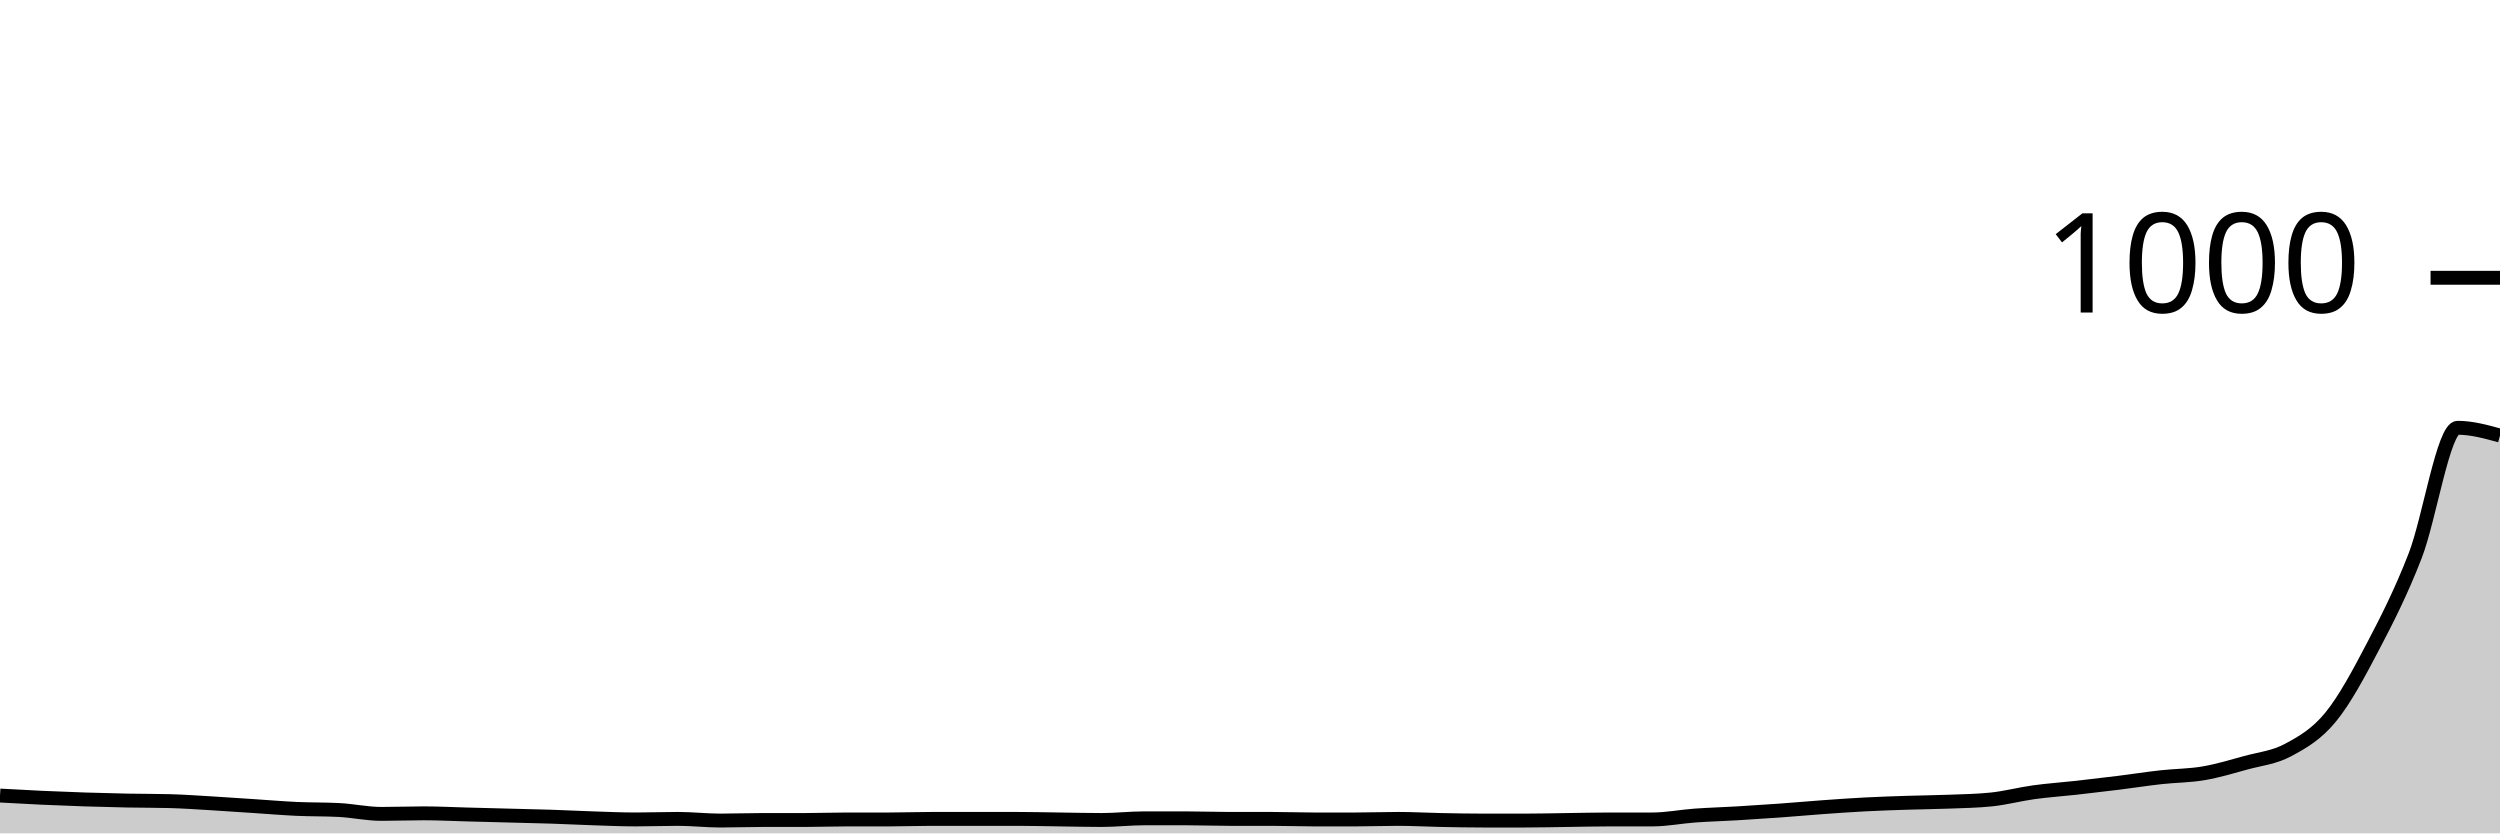
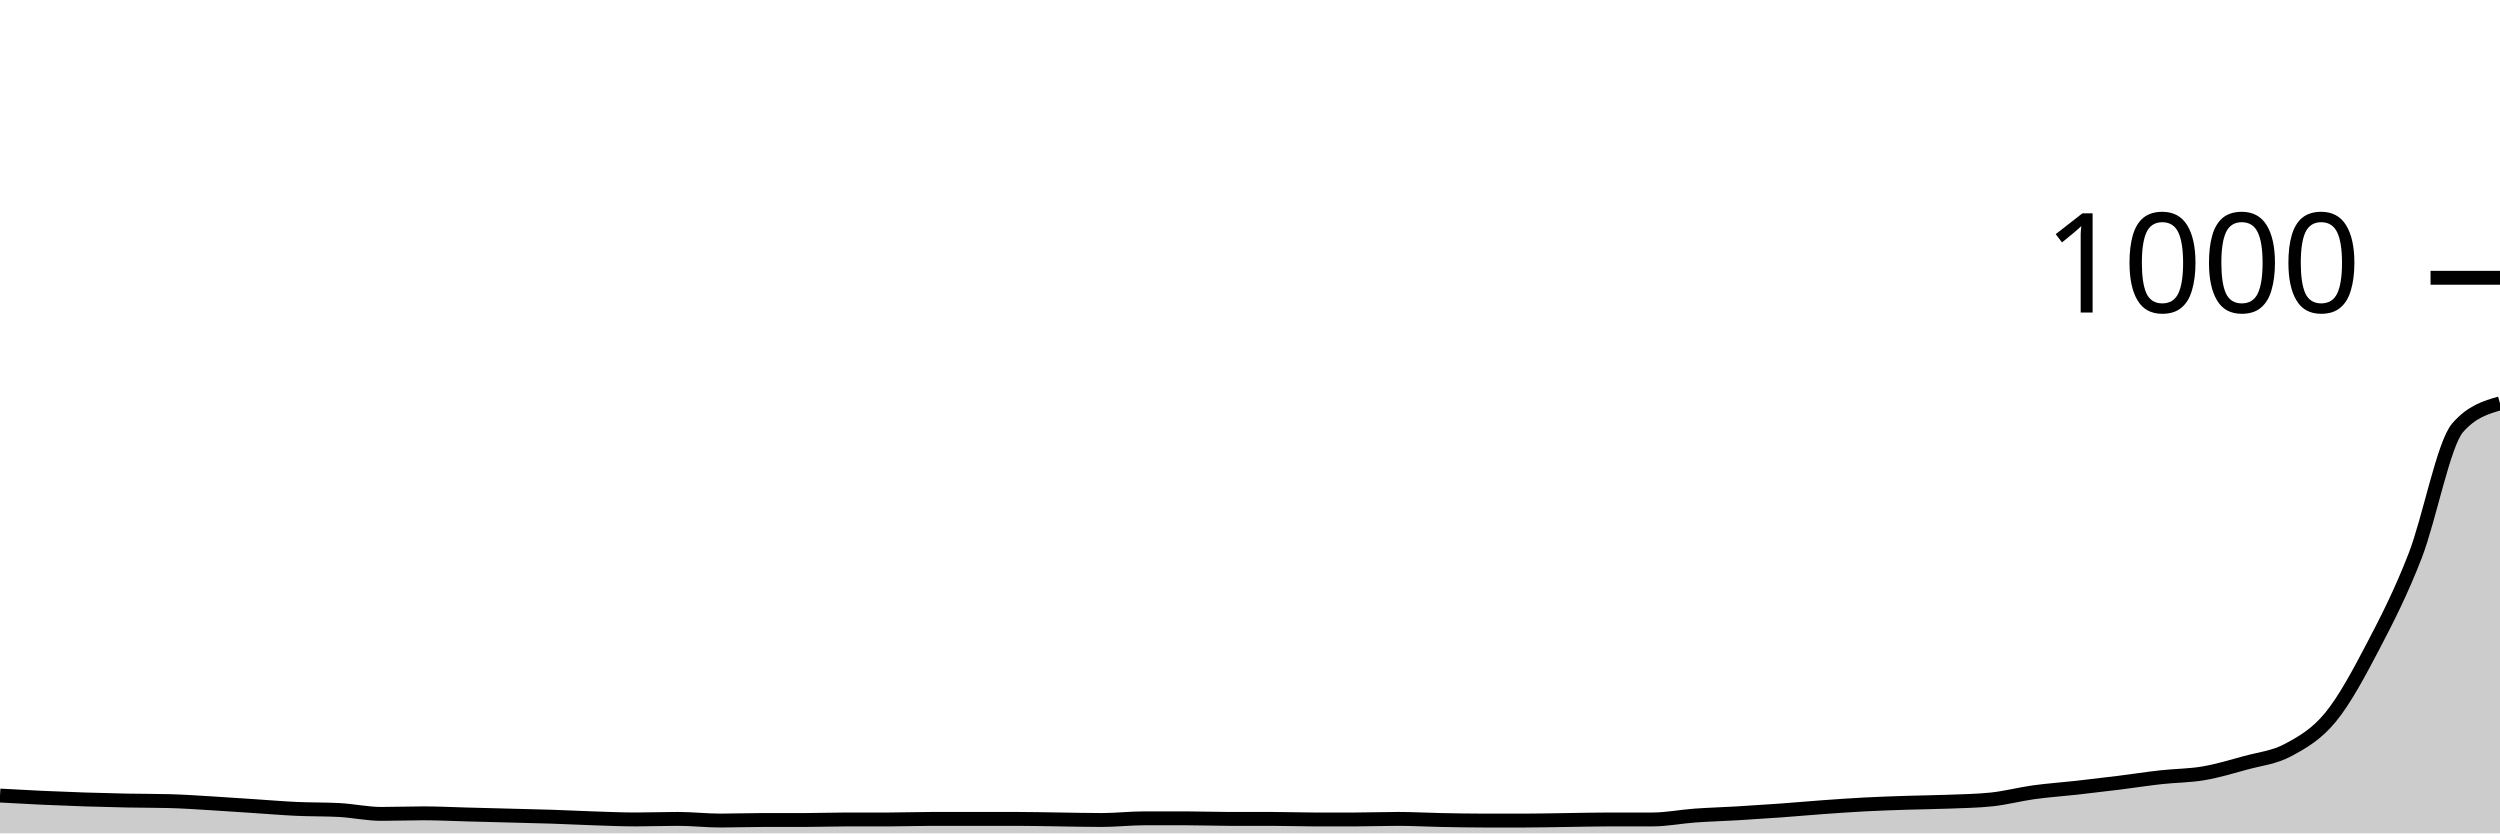
<svg xmlns="http://www.w3.org/2000/svg" viewBox="0 0 180 60">
  <g transform="translate(0,20)">
-     <path class="area" fill="rgba(0, 0, 0, 0.2)" d="M0,37.28C1.017,37.337,2.034,37.393,3.051,37.44C4.068,37.487,5.085,37.527,6.102,37.56C7.119,37.593,8.136,37.62,9.153,37.64C10.169,37.66,11.186,37.653,12.203,37.68C13.22,37.707,14.237,37.78,15.254,37.84C16.271,37.9,17.288,37.973,18.305,38.04C19.322,38.107,20.339,38.193,21.356,38.24C22.373,38.287,23.39,38.267,24.407,38.32C25.424,38.373,26.441,38.6,27.458,38.6C28.475,38.6,29.492,38.56,30.508,38.56C31.525,38.56,32.542,38.613,33.559,38.64C34.576,38.667,35.593,38.693,36.61,38.72C37.627,38.747,38.644,38.767,39.661,38.8C40.678,38.833,41.695,38.887,42.712,38.92C43.729,38.953,44.746,39,45.763,39C46.78,39,47.797,38.96,48.814,38.96C49.831,38.96,50.847,39.08,51.864,39.08C52.881,39.08,53.898,39.04,54.915,39.04C55.932,39.04,56.949,39.04,57.966,39.04C58.983,39.04,60,39,61.017,39C62.034,39,63.051,39,64.068,39C65.085,39,66.102,38.96,67.119,38.96C68.136,38.96,69.153,38.96,70.169,38.96C71.186,38.96,72.203,38.96,73.22,38.96C74.237,38.96,75.254,38.987,76.271,39C77.288,39.013,78.305,39.04,79.322,39.04C80.339,39.04,81.356,38.92,82.373,38.92C83.39,38.92,84.407,38.92,85.424,38.92C86.441,38.92,87.458,38.96,88.475,38.96C89.492,38.96,90.508,38.96,91.525,38.96C92.542,38.96,93.559,39,94.576,39C95.593,39,96.61,39,97.627,39C98.644,39,99.661,38.96,100.678,38.96C101.695,38.96,102.712,39.02,103.729,39.04C104.746,39.06,105.763,39.08,106.78,39.08C107.797,39.08,108.814,39.08,109.831,39.08C110.847,39.08,111.864,39.053,112.881,39.04C113.898,39.027,114.915,39,115.932,39C116.949,39,117.966,39,118.983,39C120,39,121.017,38.793,122.034,38.72C123.051,38.647,124.068,38.62,125.085,38.56C126.102,38.5,127.119,38.433,128.136,38.36C129.153,38.287,130.169,38.193,131.186,38.12C132.203,38.047,133.22,37.973,134.237,37.92C135.254,37.867,136.271,37.833,137.288,37.8C138.305,37.767,139.322,37.76,140.339,37.72C141.356,37.68,142.373,37.667,143.39,37.56C144.407,37.453,145.424,37.18,146.441,37.04C147.458,36.9,148.475,36.833,149.492,36.72C150.508,36.607,151.525,36.487,152.542,36.36C153.559,36.233,154.576,36.073,155.593,35.96C156.61,35.847,157.627,35.853,158.644,35.68C159.661,35.507,160.678,35.2,161.695,34.92C162.712,34.64,163.729,34.547,164.746,34C165.763,33.453,166.78,32.88,167.797,31.64C168.814,30.4,169.831,28.5,170.847,26.56C171.864,24.62,172.881,22.627,173.898,20C174.915,17.373,175.932,10.8,176.949,10.8C177.966,10.8,178.983,11.08,180,11.36L180,40C178.983,40,177.966,40,176.949,40C175.932,40,174.915,40,173.898,40C172.881,40,171.864,40,170.847,40C169.831,40,168.814,40,167.797,40C166.78,40,165.763,40,164.746,40C163.729,40,162.712,40,161.695,40C160.678,40,159.661,40,158.644,40C157.627,40,156.61,40,155.593,40C154.576,40,153.559,40,152.542,40C151.525,40,150.508,40,149.492,40C148.475,40,147.458,40,146.441,40C145.424,40,144.407,40,143.39,40C142.373,40,141.356,40,140.339,40C139.322,40,138.305,40,137.288,40C136.271,40,135.254,40,134.237,40C133.22,40,132.203,40,131.186,40C130.169,40,129.153,40,128.136,40C127.119,40,126.102,40,125.085,40C124.068,40,123.051,40,122.034,40C121.017,40,120,40,118.983,40C117.966,40,116.949,40,115.932,40C114.915,40,113.898,40,112.881,40C111.864,40,110.847,40,109.831,40C108.814,40,107.797,40,106.78,40C105.763,40,104.746,40,103.729,40C102.712,40,101.695,40,100.678,40C99.661,40,98.644,40,97.627,40C96.61,40,95.593,40,94.576,40C93.559,40,92.542,40,91.525,40C90.508,40,89.492,40,88.475,40C87.458,40,86.441,40,85.424,40C84.407,40,83.39,40,82.373,40C81.356,40,80.339,40,79.322,40C78.305,40,77.288,40,76.271,40C75.254,40,74.237,40,73.22,40C72.203,40,71.186,40,70.169,40C69.153,40,68.136,40,67.119,40C66.102,40,65.085,40,64.068,40C63.051,40,62.034,40,61.017,40C60,40,58.983,40,57.966,40C56.949,40,55.932,40,54.915,40C53.898,40,52.881,40,51.864,40C50.847,40,49.831,40,48.814,40C47.797,40,46.78,40,45.763,40C44.746,40,43.729,40,42.712,40C41.695,40,40.678,40,39.661,40C38.644,40,37.627,40,36.61,40C35.593,40,34.576,40,33.559,40C32.542,40,31.525,40,30.508,40C29.492,40,28.475,40,27.458,40C26.441,40,25.424,40,24.407,40C23.39,40,22.373,40,21.356,40C20.339,40,19.322,40,18.305,40C17.288,40,16.271,40,15.254,40C14.237,40,13.22,40,12.203,40C11.186,40,10.169,40,9.153,40C8.136,40,7.119,40,6.102,40C5.085,40,4.068,40,3.051,40C2.034,40,1.017,40,0,40Z" />
-     <path class="line" stroke="black" fill="none" d="M0,37.28C1.017,37.337,2.034,37.393,3.051,37.44C4.068,37.487,5.085,37.527,6.102,37.56C7.119,37.593,8.136,37.62,9.153,37.64C10.169,37.66,11.186,37.653,12.203,37.68C13.22,37.707,14.237,37.78,15.254,37.84C16.271,37.9,17.288,37.973,18.305,38.04C19.322,38.107,20.339,38.193,21.356,38.24C22.373,38.287,23.39,38.267,24.407,38.32C25.424,38.373,26.441,38.6,27.458,38.6C28.475,38.6,29.492,38.56,30.508,38.56C31.525,38.56,32.542,38.613,33.559,38.64C34.576,38.667,35.593,38.693,36.61,38.72C37.627,38.747,38.644,38.767,39.661,38.8C40.678,38.833,41.695,38.887,42.712,38.92C43.729,38.953,44.746,39,45.763,39C46.78,39,47.797,38.96,48.814,38.96C49.831,38.96,50.847,39.08,51.864,39.08C52.881,39.08,53.898,39.04,54.915,39.04C55.932,39.04,56.949,39.04,57.966,39.04C58.983,39.04,60,39,61.017,39C62.034,39,63.051,39,64.068,39C65.085,39,66.102,38.96,67.119,38.96C68.136,38.96,69.153,38.96,70.169,38.96C71.186,38.96,72.203,38.96,73.22,38.96C74.237,38.96,75.254,38.987,76.271,39C77.288,39.013,78.305,39.04,79.322,39.04C80.339,39.04,81.356,38.92,82.373,38.92C83.39,38.92,84.407,38.92,85.424,38.92C86.441,38.92,87.458,38.96,88.475,38.96C89.492,38.96,90.508,38.96,91.525,38.96C92.542,38.96,93.559,39,94.576,39C95.593,39,96.61,39,97.627,39C98.644,39,99.661,38.96,100.678,38.96C101.695,38.96,102.712,39.02,103.729,39.04C104.746,39.06,105.763,39.08,106.78,39.08C107.797,39.08,108.814,39.08,109.831,39.08C110.847,39.08,111.864,39.053,112.881,39.04C113.898,39.027,114.915,39,115.932,39C116.949,39,117.966,39,118.983,39C120,39,121.017,38.793,122.034,38.72C123.051,38.647,124.068,38.62,125.085,38.56C126.102,38.5,127.119,38.433,128.136,38.36C129.153,38.287,130.169,38.193,131.186,38.12C132.203,38.047,133.22,37.973,134.237,37.92C135.254,37.867,136.271,37.833,137.288,37.8C138.305,37.767,139.322,37.76,140.339,37.72C141.356,37.68,142.373,37.667,143.39,37.56C144.407,37.453,145.424,37.18,146.441,37.04C147.458,36.9,148.475,36.833,149.492,36.72C150.508,36.607,151.525,36.487,152.542,36.36C153.559,36.233,154.576,36.073,155.593,35.96C156.61,35.847,157.627,35.853,158.644,35.68C159.661,35.507,160.678,35.2,161.695,34.92C162.712,34.64,163.729,34.547,164.746,34C165.763,33.453,166.78,32.88,167.797,31.64C168.814,30.4,169.831,28.5,170.847,26.56C171.864,24.62,172.881,22.627,173.898,20C174.915,17.373,175.932,10.8,176.949,10.8C177.966,10.8,178.983,11.08,180,11.36" />
+     <path class="area" fill="rgba(0, 0, 0, 0.2)" d="M0,37.28C1.017,37.337,2.034,37.393,3.051,37.44C4.068,37.487,5.085,37.527,6.102,37.56C7.119,37.593,8.136,37.62,9.153,37.64C10.169,37.66,11.186,37.653,12.203,37.68C13.22,37.707,14.237,37.78,15.254,37.84C16.271,37.9,17.288,37.973,18.305,38.04C19.322,38.107,20.339,38.193,21.356,38.24C22.373,38.287,23.39,38.267,24.407,38.32C25.424,38.373,26.441,38.6,27.458,38.6C28.475,38.6,29.492,38.56,30.508,38.56C31.525,38.56,32.542,38.613,33.559,38.64C34.576,38.667,35.593,38.693,36.61,38.72C37.627,38.747,38.644,38.767,39.661,38.8C40.678,38.833,41.695,38.887,42.712,38.92C43.729,38.953,44.746,39,45.763,39C46.78,39,47.797,38.96,48.814,38.96C49.831,38.96,50.847,39.08,51.864,39.08C52.881,39.08,53.898,39.04,54.915,39.04C55.932,39.04,56.949,39.04,57.966,39.04C58.983,39.04,60,39,61.017,39C62.034,39,63.051,39,64.068,39C65.085,39,66.102,38.96,67.119,38.96C68.136,38.96,69.153,38.96,70.169,38.96C71.186,38.96,72.203,38.96,73.22,38.96C74.237,38.96,75.254,38.987,76.271,39C77.288,39.013,78.305,39.04,79.322,39.04C80.339,39.04,81.356,38.92,82.373,38.92C83.39,38.92,84.407,38.92,85.424,38.92C86.441,38.92,87.458,38.96,88.475,38.96C89.492,38.96,90.508,38.96,91.525,38.96C92.542,38.96,93.559,39,94.576,39C95.593,39,96.61,39,97.627,39C98.644,39,99.661,38.96,100.678,38.96C101.695,38.96,102.712,39.02,103.729,39.04C104.746,39.06,105.763,39.08,106.78,39.08C107.797,39.08,108.814,39.08,109.831,39.08C110.847,39.08,111.864,39.053,112.881,39.04C113.898,39.027,114.915,39,115.932,39C116.949,39,117.966,39,118.983,39C120,39,121.017,38.793,122.034,38.72C123.051,38.647,124.068,38.62,125.085,38.56C126.102,38.5,127.119,38.433,128.136,38.36C129.153,38.287,130.169,38.193,131.186,38.12C132.203,38.047,133.22,37.973,134.237,37.92C135.254,37.867,136.271,37.833,137.288,37.8C138.305,37.767,139.322,37.76,140.339,37.72C141.356,37.68,142.373,37.667,143.39,37.56C144.407,37.453,145.424,37.18,146.441,37.04C147.458,36.9,148.475,36.833,149.492,36.72C150.508,36.607,151.525,36.487,152.542,36.36C153.559,36.233,154.576,36.073,155.593,35.96C156.61,35.847,157.627,35.853,158.644,35.68C159.661,35.507,160.678,35.2,161.695,34.92C162.712,34.64,163.729,34.547,164.746,34C165.763,33.453,166.78,32.88,167.797,31.64C168.814,30.4,169.831,28.5,170.847,26.56C171.864,24.62,172.881,22.627,173.898,20C174.915,17.373,175.932,11.973,176.949,10.8C177.966,9.627,178.983,9.333,180,9.04L180,40C178.983,40,177.966,40,176.949,40C175.932,40,174.915,40,173.898,40C172.881,40,171.864,40,170.847,40C169.831,40,168.814,40,167.797,40C166.78,40,165.763,40,164.746,40C163.729,40,162.712,40,161.695,40C160.678,40,159.661,40,158.644,40C157.627,40,156.61,40,155.593,40C154.576,40,153.559,40,152.542,40C151.525,40,150.508,40,149.492,40C148.475,40,147.458,40,146.441,40C145.424,40,144.407,40,143.39,40C142.373,40,141.356,40,140.339,40C139.322,40,138.305,40,137.288,40C136.271,40,135.254,40,134.237,40C133.22,40,132.203,40,131.186,40C130.169,40,129.153,40,128.136,40C127.119,40,126.102,40,125.085,40C124.068,40,123.051,40,122.034,40C121.017,40,120,40,118.983,40C117.966,40,116.949,40,115.932,40C114.915,40,113.898,40,112.881,40C111.864,40,110.847,40,109.831,40C108.814,40,107.797,40,106.78,40C105.763,40,104.746,40,103.729,40C102.712,40,101.695,40,100.678,40C99.661,40,98.644,40,97.627,40C96.61,40,95.593,40,94.576,40C93.559,40,92.542,40,91.525,40C90.508,40,89.492,40,88.475,40C87.458,40,86.441,40,85.424,40C84.407,40,83.39,40,82.373,40C81.356,40,80.339,40,79.322,40C78.305,40,77.288,40,76.271,40C75.254,40,74.237,40,73.22,40C72.203,40,71.186,40,70.169,40C69.153,40,68.136,40,67.119,40C66.102,40,65.085,40,64.068,40C63.051,40,62.034,40,61.017,40C60,40,58.983,40,57.966,40C56.949,40,55.932,40,54.915,40C53.898,40,52.881,40,51.864,40C50.847,40,49.831,40,48.814,40C47.797,40,46.78,40,45.763,40C44.746,40,43.729,40,42.712,40C41.695,40,40.678,40,39.661,40C38.644,40,37.627,40,36.61,40C35.593,40,34.576,40,33.559,40C32.542,40,31.525,40,30.508,40C29.492,40,28.475,40,27.458,40C26.441,40,25.424,40,24.407,40C23.39,40,22.373,40,21.356,40C20.339,40,19.322,40,18.305,40C17.288,40,16.271,40,15.254,40C14.237,40,13.22,40,12.203,40C11.186,40,10.169,40,9.153,40C8.136,40,7.119,40,6.102,40C5.085,40,4.068,40,3.051,40C2.034,40,1.017,40,0,40Z" />
+     <path class="line" stroke="black" fill="none" d="M0,37.28C1.017,37.337,2.034,37.393,3.051,37.44C4.068,37.487,5.085,37.527,6.102,37.56C7.119,37.593,8.136,37.62,9.153,37.64C10.169,37.66,11.186,37.653,12.203,37.68C13.22,37.707,14.237,37.78,15.254,37.84C16.271,37.9,17.288,37.973,18.305,38.04C19.322,38.107,20.339,38.193,21.356,38.24C22.373,38.287,23.39,38.267,24.407,38.32C25.424,38.373,26.441,38.6,27.458,38.6C28.475,38.6,29.492,38.56,30.508,38.56C31.525,38.56,32.542,38.613,33.559,38.64C34.576,38.667,35.593,38.693,36.61,38.72C37.627,38.747,38.644,38.767,39.661,38.8C40.678,38.833,41.695,38.887,42.712,38.92C43.729,38.953,44.746,39,45.763,39C46.78,39,47.797,38.96,48.814,38.96C49.831,38.96,50.847,39.08,51.864,39.08C52.881,39.08,53.898,39.04,54.915,39.04C55.932,39.04,56.949,39.04,57.966,39.04C58.983,39.04,60,39,61.017,39C62.034,39,63.051,39,64.068,39C65.085,39,66.102,38.96,67.119,38.96C68.136,38.96,69.153,38.96,70.169,38.96C71.186,38.96,72.203,38.96,73.22,38.96C74.237,38.96,75.254,38.987,76.271,39C77.288,39.013,78.305,39.04,79.322,39.04C80.339,39.04,81.356,38.92,82.373,38.92C83.39,38.92,84.407,38.92,85.424,38.92C86.441,38.92,87.458,38.96,88.475,38.96C89.492,38.96,90.508,38.96,91.525,38.96C92.542,38.96,93.559,39,94.576,39C95.593,39,96.61,39,97.627,39C98.644,39,99.661,38.96,100.678,38.96C101.695,38.96,102.712,39.02,103.729,39.04C104.746,39.06,105.763,39.08,106.78,39.08C107.797,39.08,108.814,39.08,109.831,39.08C110.847,39.08,111.864,39.053,112.881,39.04C113.898,39.027,114.915,39,115.932,39C116.949,39,117.966,39,118.983,39C120,39,121.017,38.793,122.034,38.72C123.051,38.647,124.068,38.62,125.085,38.56C126.102,38.5,127.119,38.433,128.136,38.36C129.153,38.287,130.169,38.193,131.186,38.12C132.203,38.047,133.22,37.973,134.237,37.92C135.254,37.867,136.271,37.833,137.288,37.8C138.305,37.767,139.322,37.76,140.339,37.72C141.356,37.68,142.373,37.667,143.39,37.56C144.407,37.453,145.424,37.18,146.441,37.04C147.458,36.9,148.475,36.833,149.492,36.72C150.508,36.607,151.525,36.487,152.542,36.36C153.559,36.233,154.576,36.073,155.593,35.96C156.61,35.847,157.627,35.853,158.644,35.68C159.661,35.507,160.678,35.2,161.695,34.92C162.712,34.64,163.729,34.547,164.746,34C165.763,33.453,166.78,32.88,167.797,31.64C168.814,30.4,169.831,28.5,170.847,26.56C171.864,24.62,172.881,22.627,173.898,20C174.915,17.373,175.932,11.973,176.949,10.8C177.966,9.627,178.983,9.333,180,9.04" />
    <path class="axis-ceiling" stroke-width="1" stroke="black" fill="none" d="M175,0L180,0" />
    <text class="axis-ceiling-label" font-family="sans-serif" text-anchor="end" font-size="10px" x="170" y="2.5">1000</text>
  </g>
</svg>
